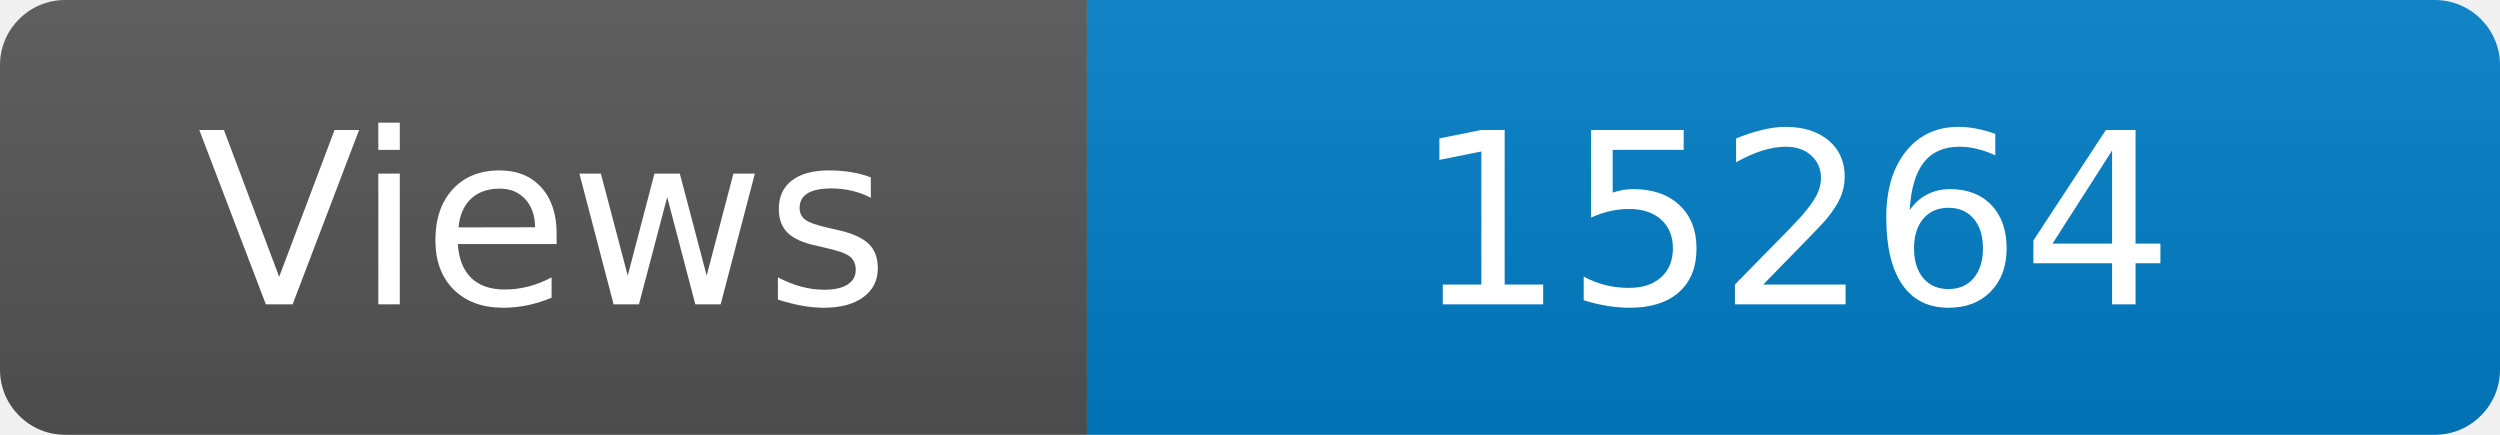
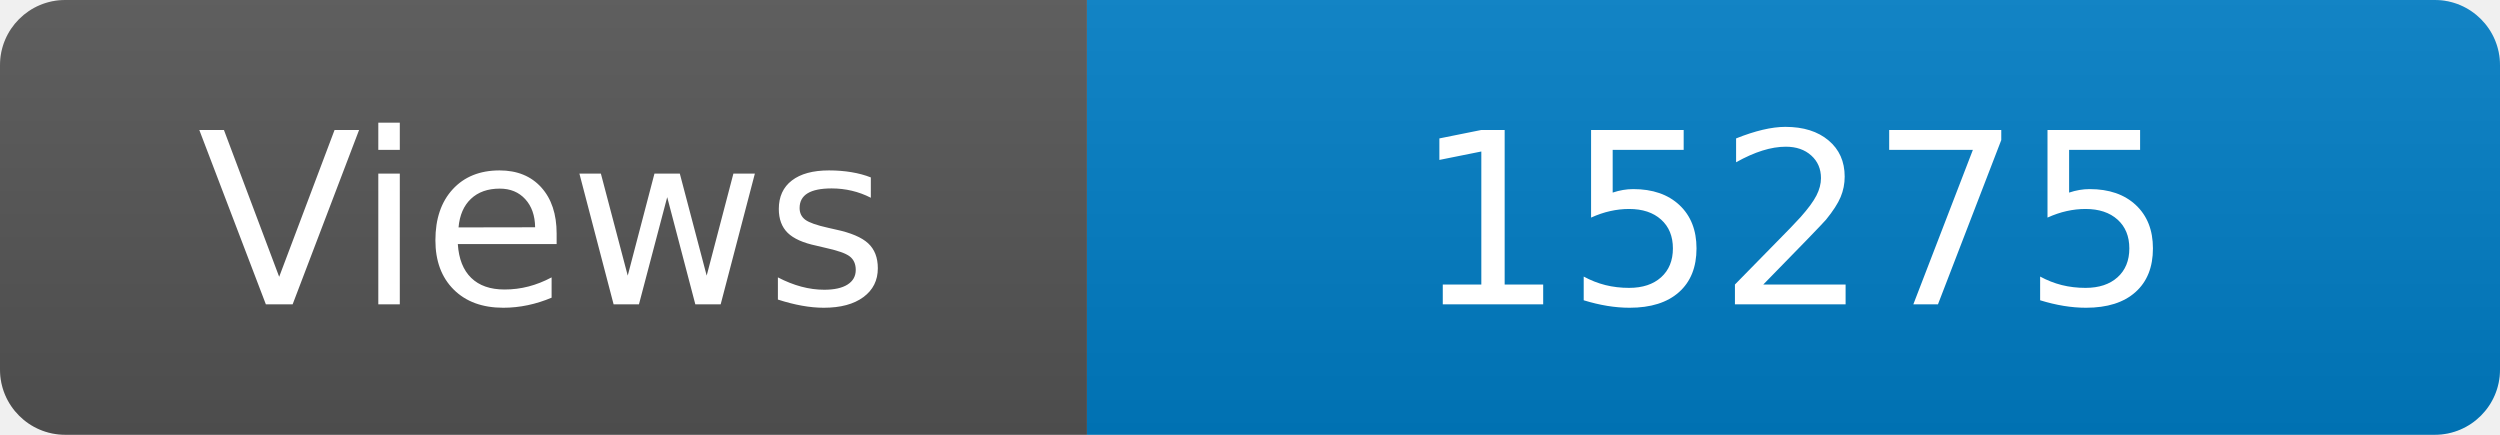
<svg xmlns="http://www.w3.org/2000/svg" width="115" height="20" role="img" aria-label="Maintained?: yes">
  <linearGradient id="s" x2="0" y2="100%">
    <stop offset="0" stop-color="#bbb" stop-opacity=".1" />
    <stop offset="1" stop-opacity=".1" />
  </linearGradient>
  <clipPath id="r">
    <rect width="115" height="20" rx="3" fill="#fff" />
  </clipPath>
  <g clip-path="url(#r)">
    <rect width="50" height="20" fill="#555" />
    <rect x="50" width="160" height="20" fill="#007ec6" />
    <rect width="115" height="20" fill="url(#s)" />
  </g>
  <g fill="#fff" text-anchor="middle" font-family="Verdana,Geneva,DejaVu Sans,sans-serif" font-size="110">
    <text x="250" y="140" transform="scale(.1)" fill="#fff">Views</text>
-     <text x="825" y="140" transform="scale(.1)" fill="#fff">15264</text>
+     <text x="825" y="140" transform="scale(.1)" fill="#fff">15275</text>
  </g>
</svg>
